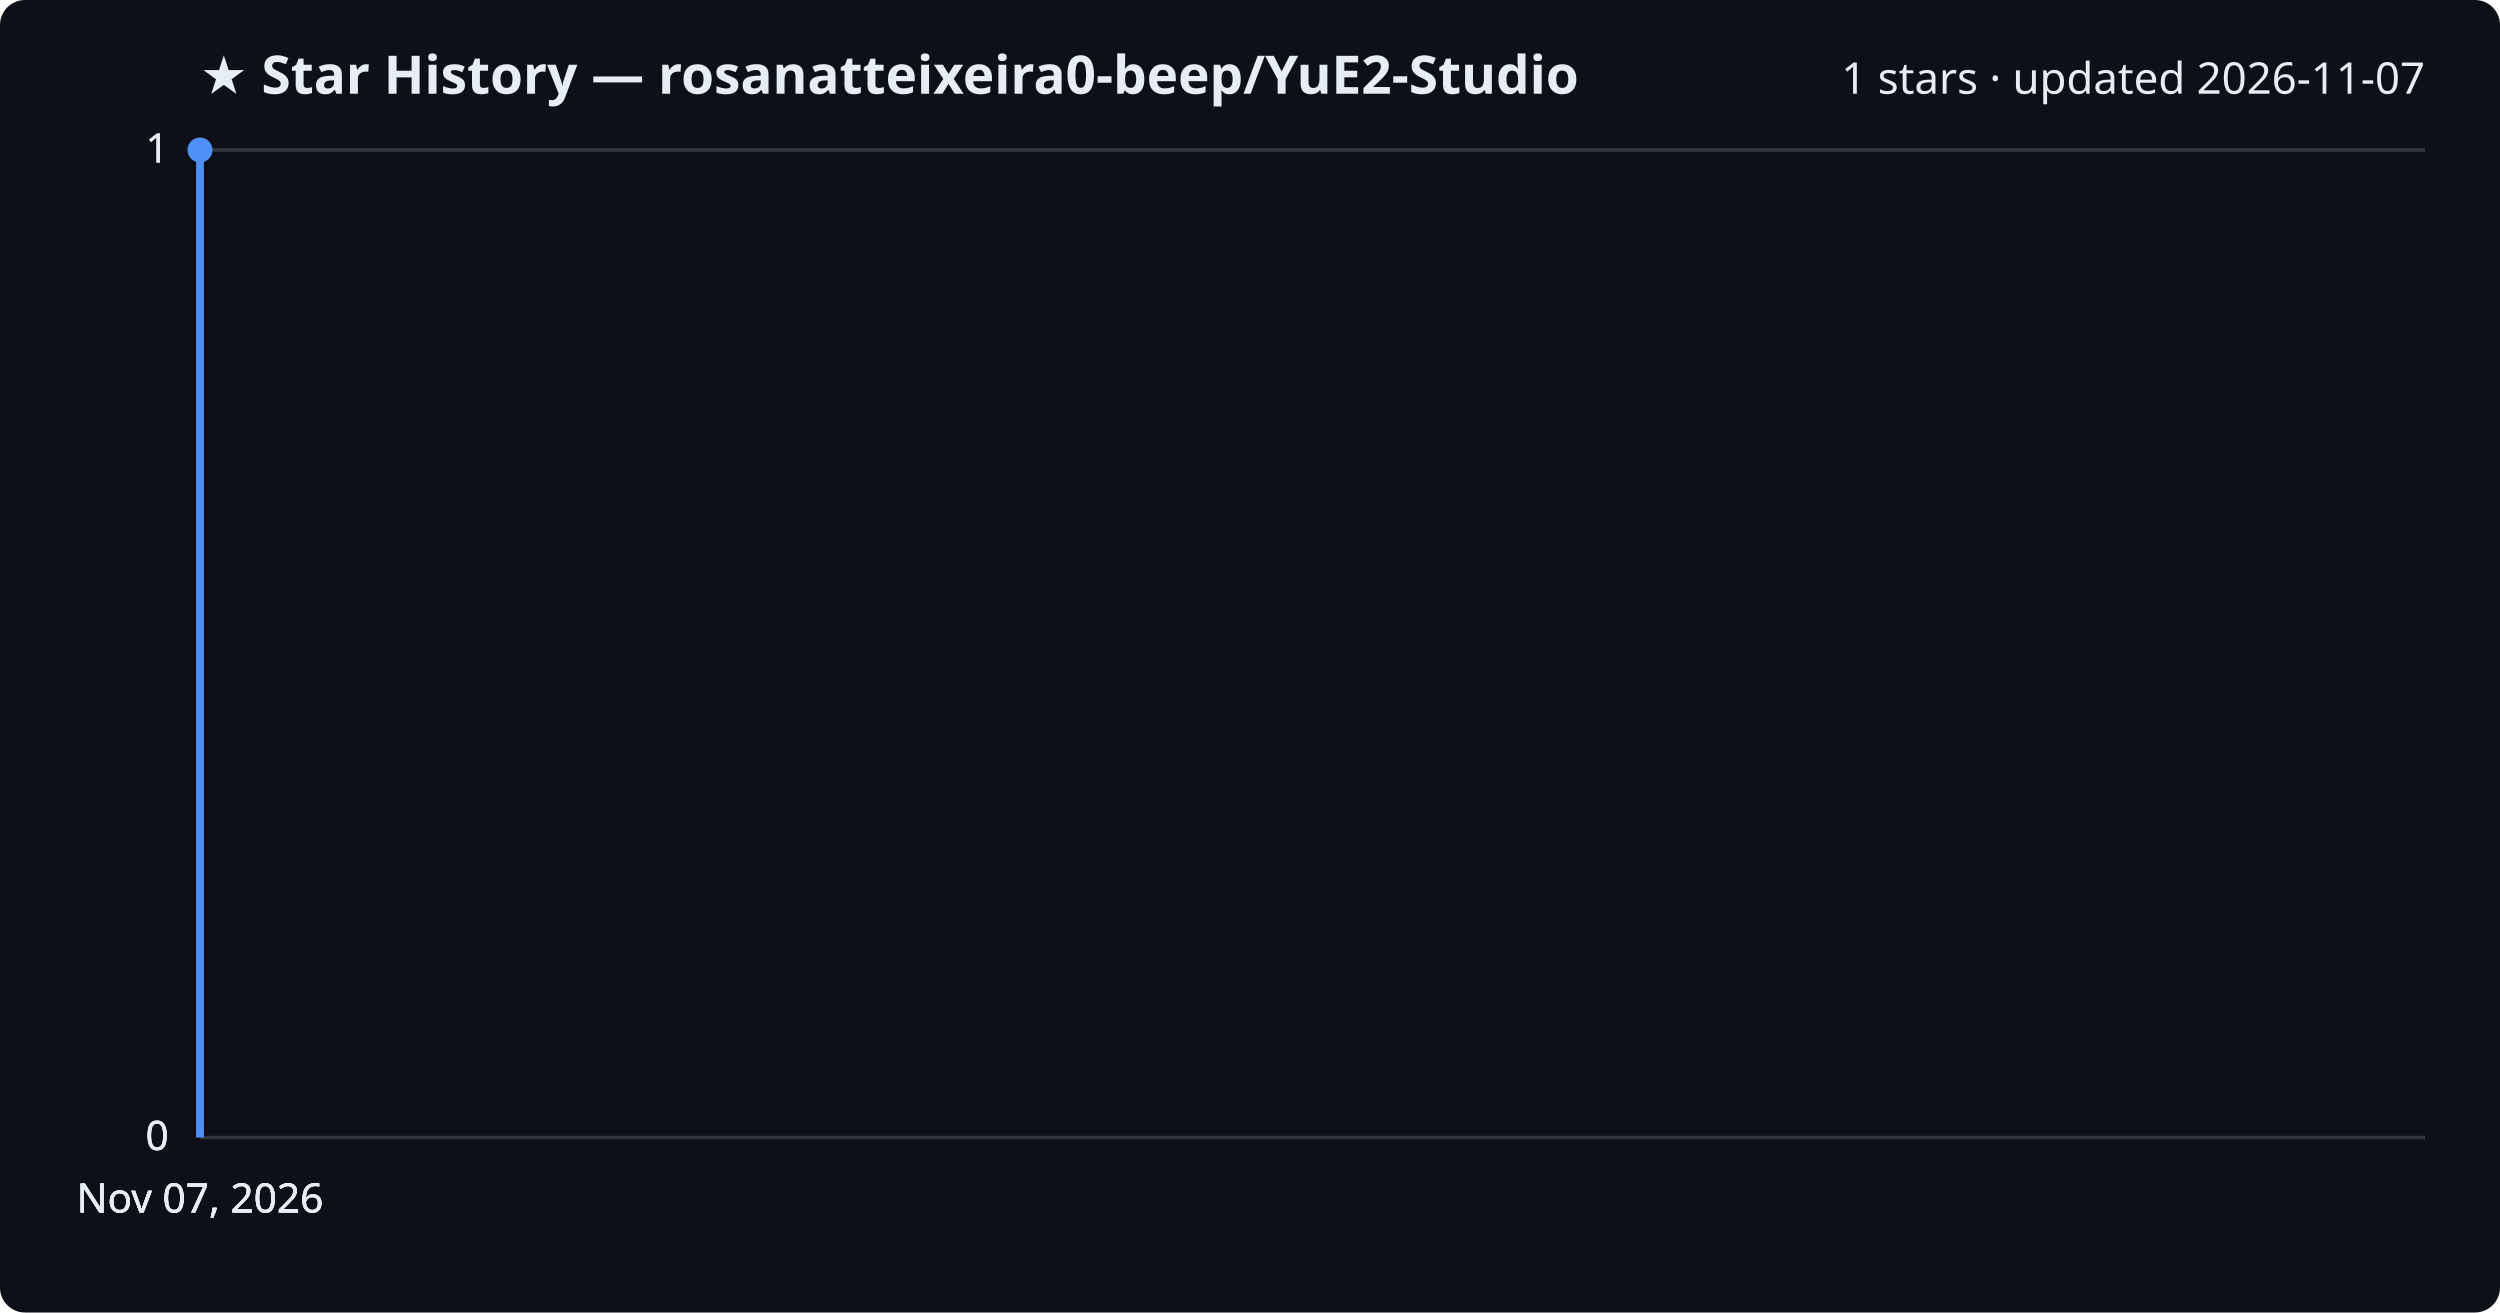
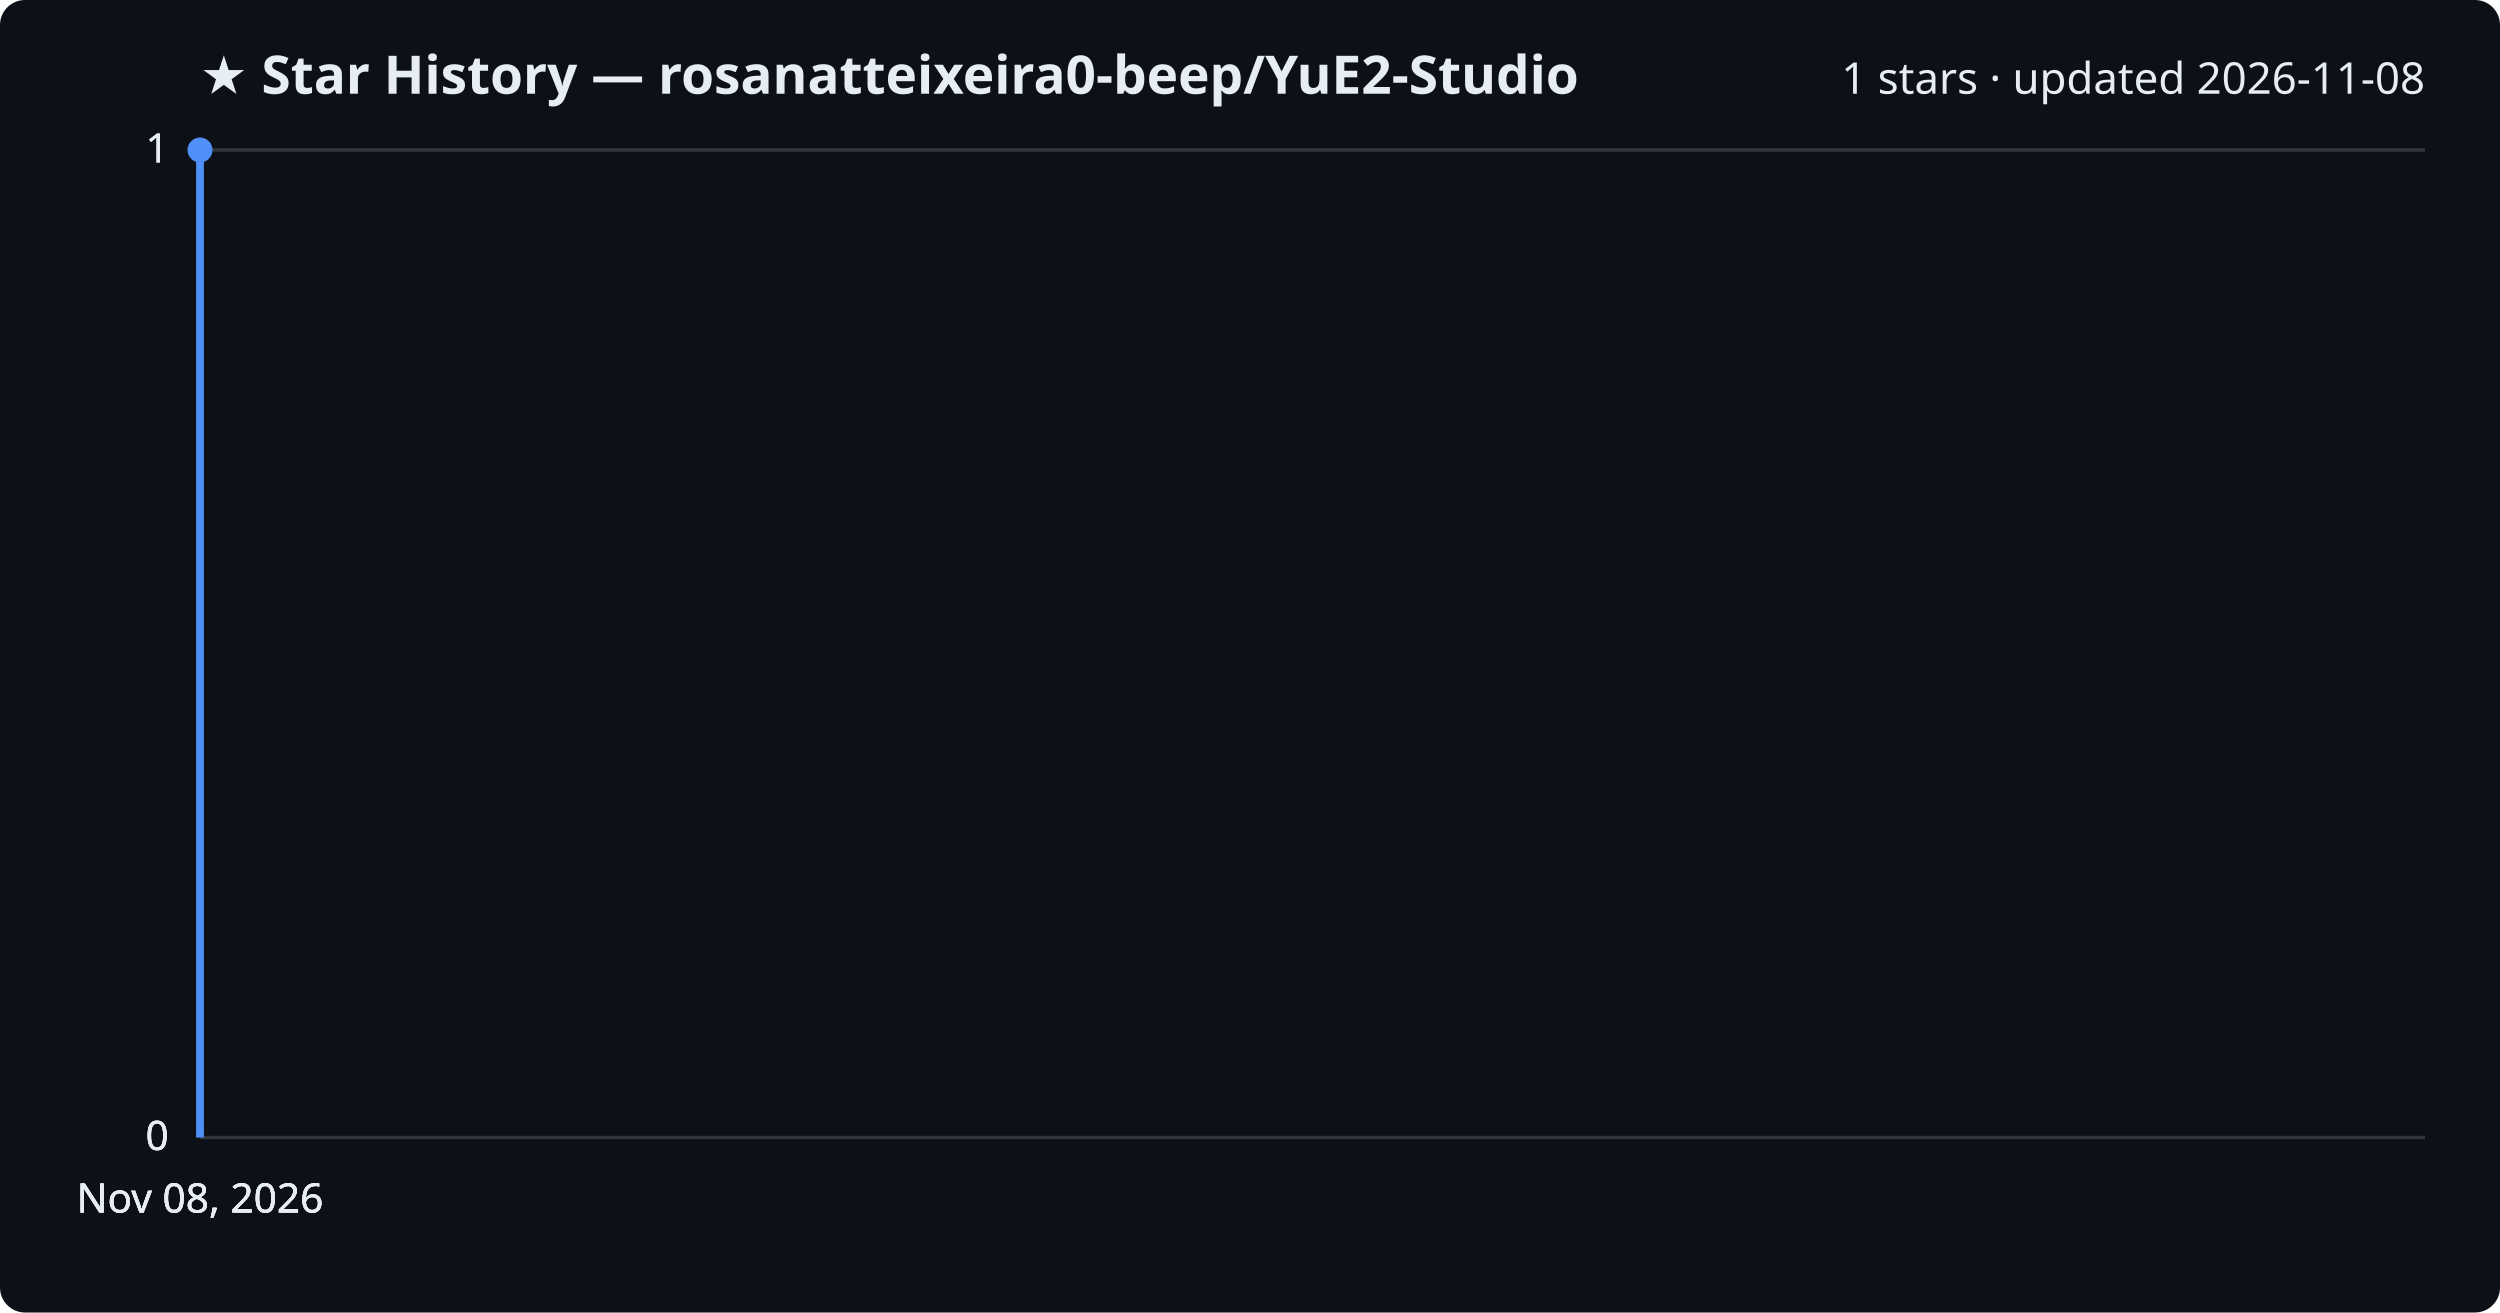
<svg xmlns="http://www.w3.org/2000/svg" viewBox="0 0 800 420" font-family="Segoe UI, sans-serif">
  <rect width="800" height="420" fill="#0d1117" rx="8" />
  <text x="64" y="30" fill="#e6edf3" font-size="17" font-weight="700">★ Star History — rosanatteixeira0-beep/YuE2-Studio</text>
-   <text x="776" y="30" fill="#e6edf3" font-size="14" text-anchor="end">1 stars · updated 2026-11-07</text>
+   <text x="776" y="30" fill="#e6edf3" font-size="14" text-anchor="end">1 stars · updated 2026-11-08</text>
  <line x1="64" y1="364.0" x2="776" y2="364.0" stroke="#30363d" stroke-width="1" />
  <text x="54" y="368.0" fill="#e6edf3" font-size="13" text-anchor="end">0</text>
  <line x1="64" y1="364.0" x2="776" y2="364.0" stroke="#30363d" stroke-width="1" />
  <text x="54" y="368.0" fill="#e6edf3" font-size="13" text-anchor="end">0</text>
  <line x1="64" y1="364.0" x2="776" y2="364.0" stroke="#30363d" stroke-width="1" />
  <text x="54" y="368.0" fill="#e6edf3" font-size="13" text-anchor="end">0</text>
  <line x1="64" y1="48.0" x2="776" y2="48.0" stroke="#30363d" stroke-width="1" />
  <text x="54" y="52.0" fill="#e6edf3" font-size="13" text-anchor="end">1</text>
  <line x1="64" y1="48.0" x2="776" y2="48.0" stroke="#30363d" stroke-width="1" />
  <text x="54" y="52.0" fill="#e6edf3" font-size="13" text-anchor="end">1</text>
  <path d="M64.0,364.0 L64.0,48.0 L64.0,48.0" fill="none" stroke="#4f8ff7" stroke-width="2.5" stroke-linejoin="round" />
  <circle cx="64.0" cy="48.0" r="4" fill="#4f8ff7" />
-   <text x="64.0" y="388" fill="#e6edf3" font-size="13" text-anchor="middle">Nov 07, 2026</text>
-   <text x="64.0" y="388" fill="#e6edf3" font-size="13" text-anchor="middle">Nov 07, 2026</text>
-   <text x="64.0" y="388" fill="#e6edf3" font-size="13" text-anchor="middle">Nov 07, 2026</text>
-   <text x="64.0" y="388" fill="#e6edf3" font-size="13" text-anchor="middle">Nov 07, 2026</text>
+   <text x="64.0" y="388" fill="#e6edf3" font-size="13" text-anchor="middle">Nov 08, 2026</text>
+   <text x="64.0" y="388" fill="#e6edf3" font-size="13" text-anchor="middle">Nov 08, 2026</text>
+   <text x="64.0" y="388" fill="#e6edf3" font-size="13" text-anchor="middle">Nov 08, 2026</text>
+   <text x="64.0" y="388" fill="#e6edf3" font-size="13" text-anchor="middle">Nov 08, 2026</text>
</svg>
